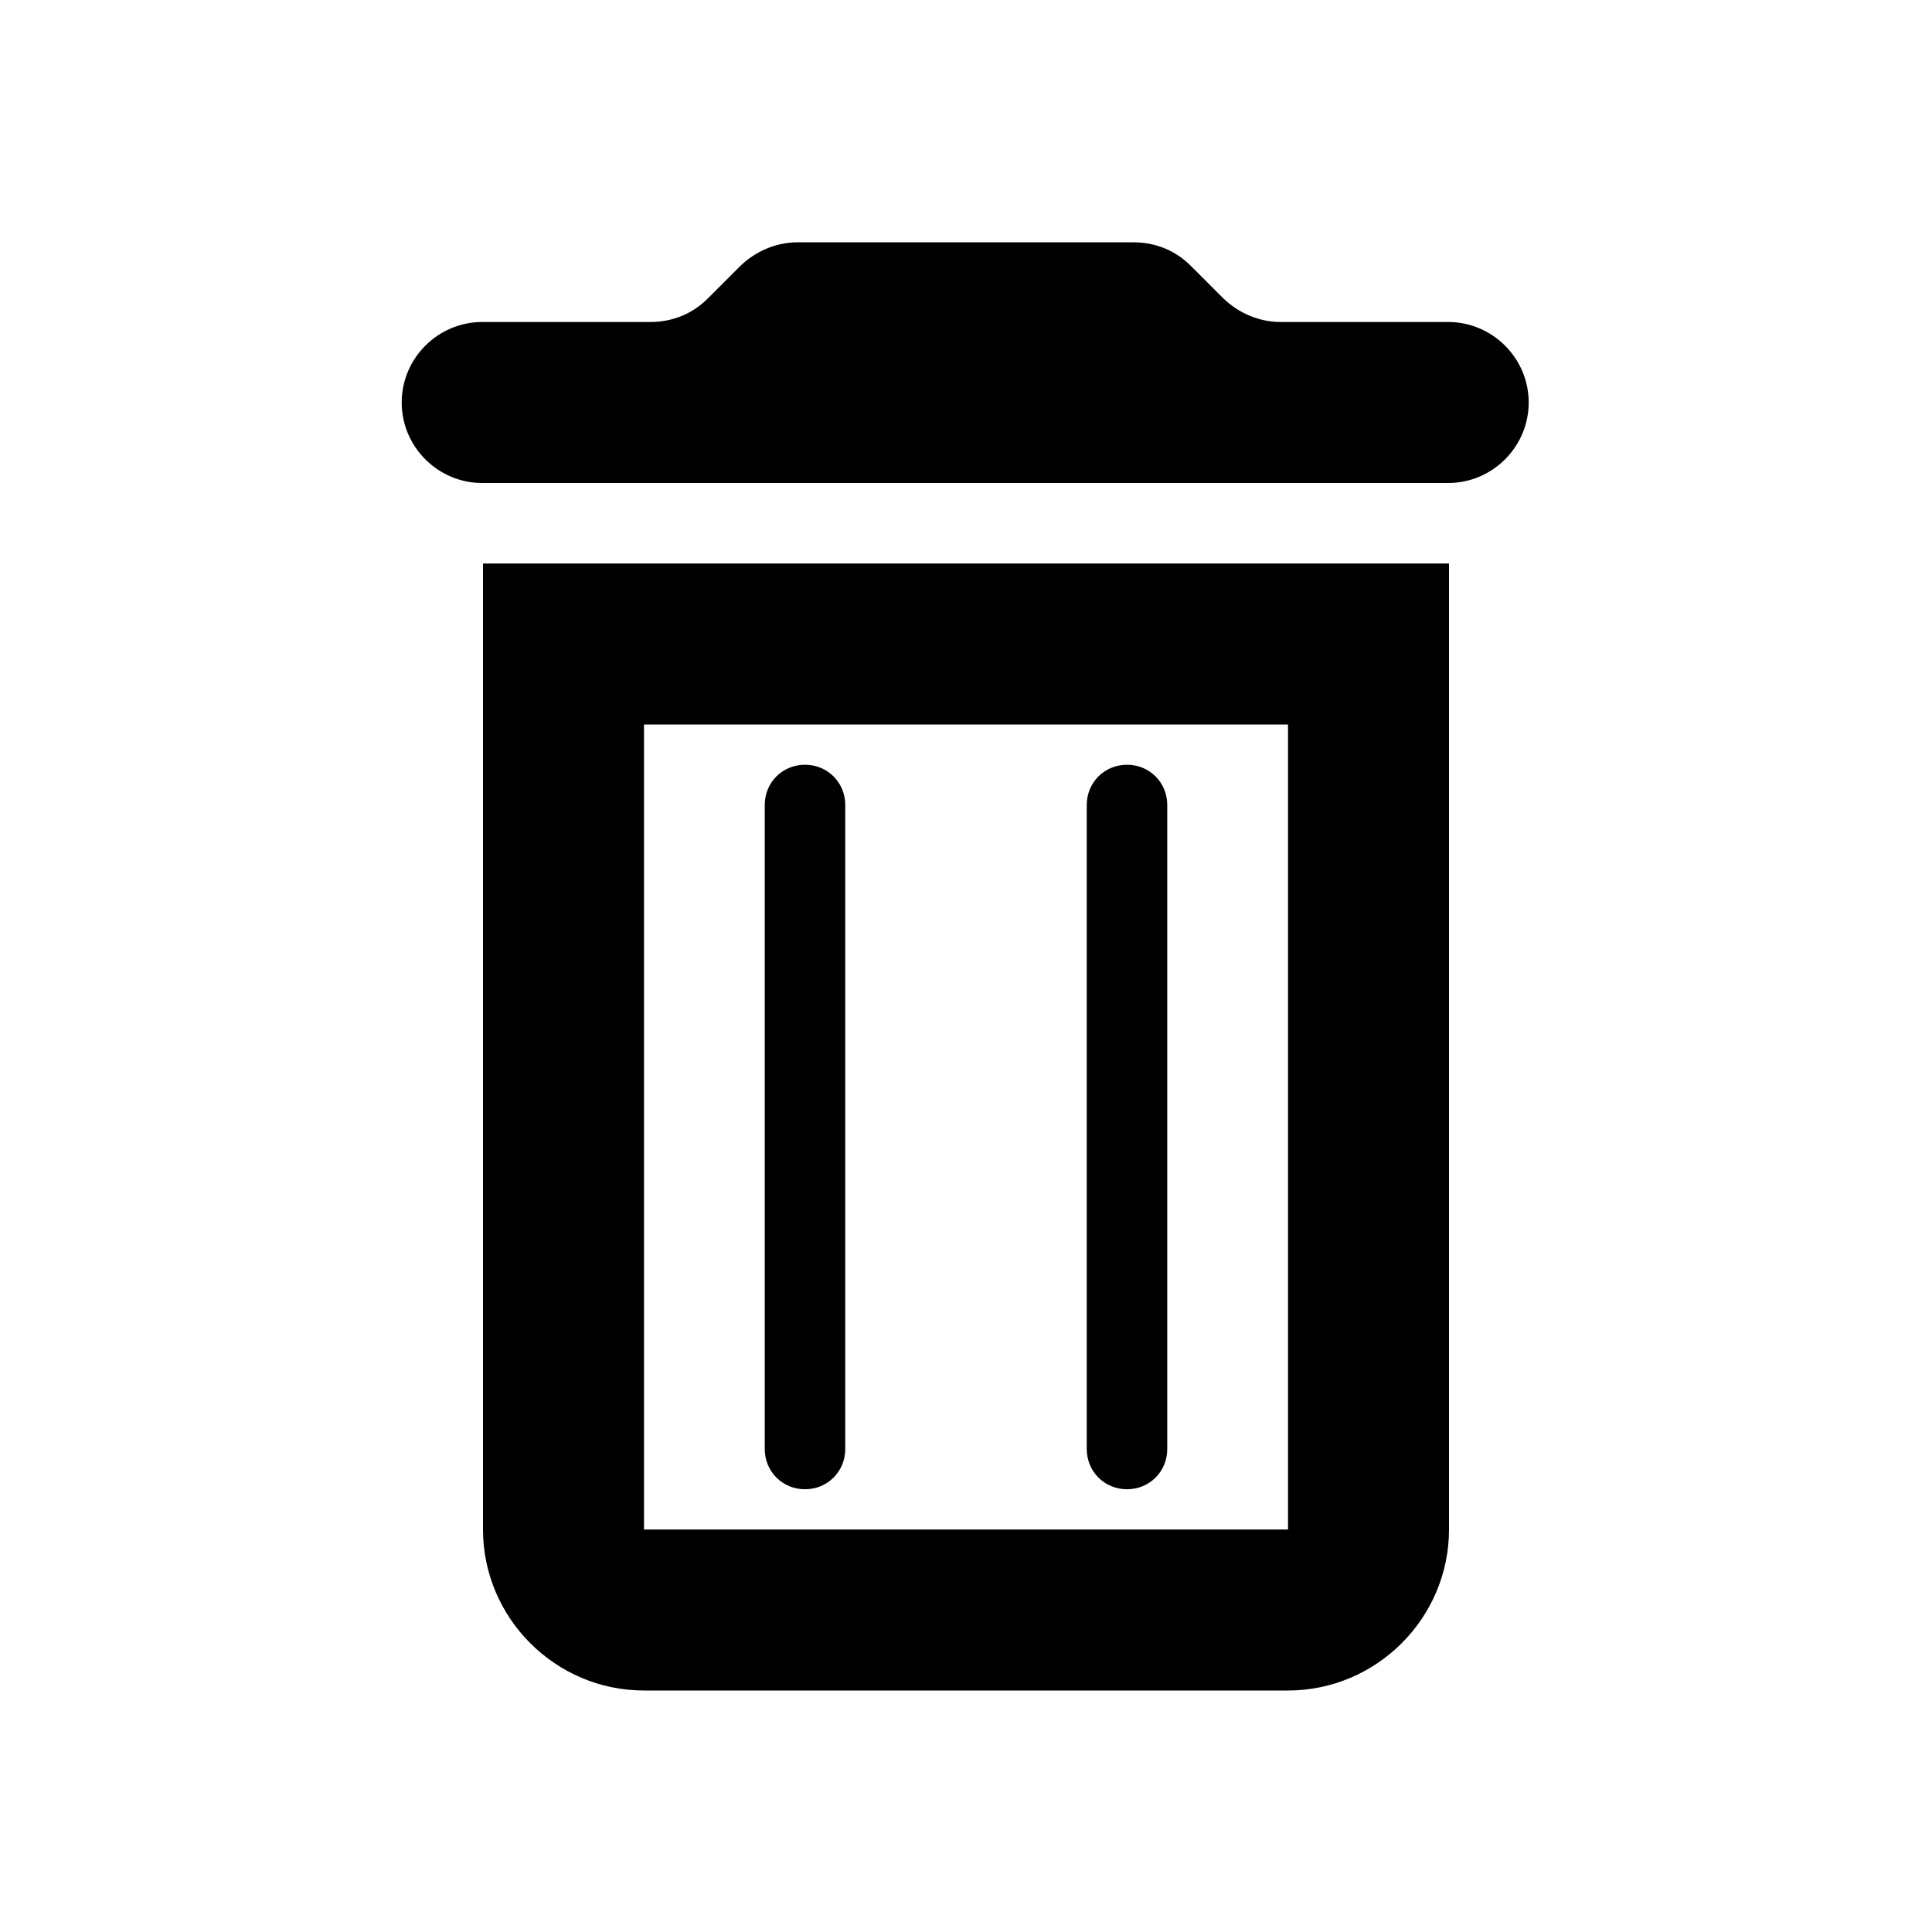
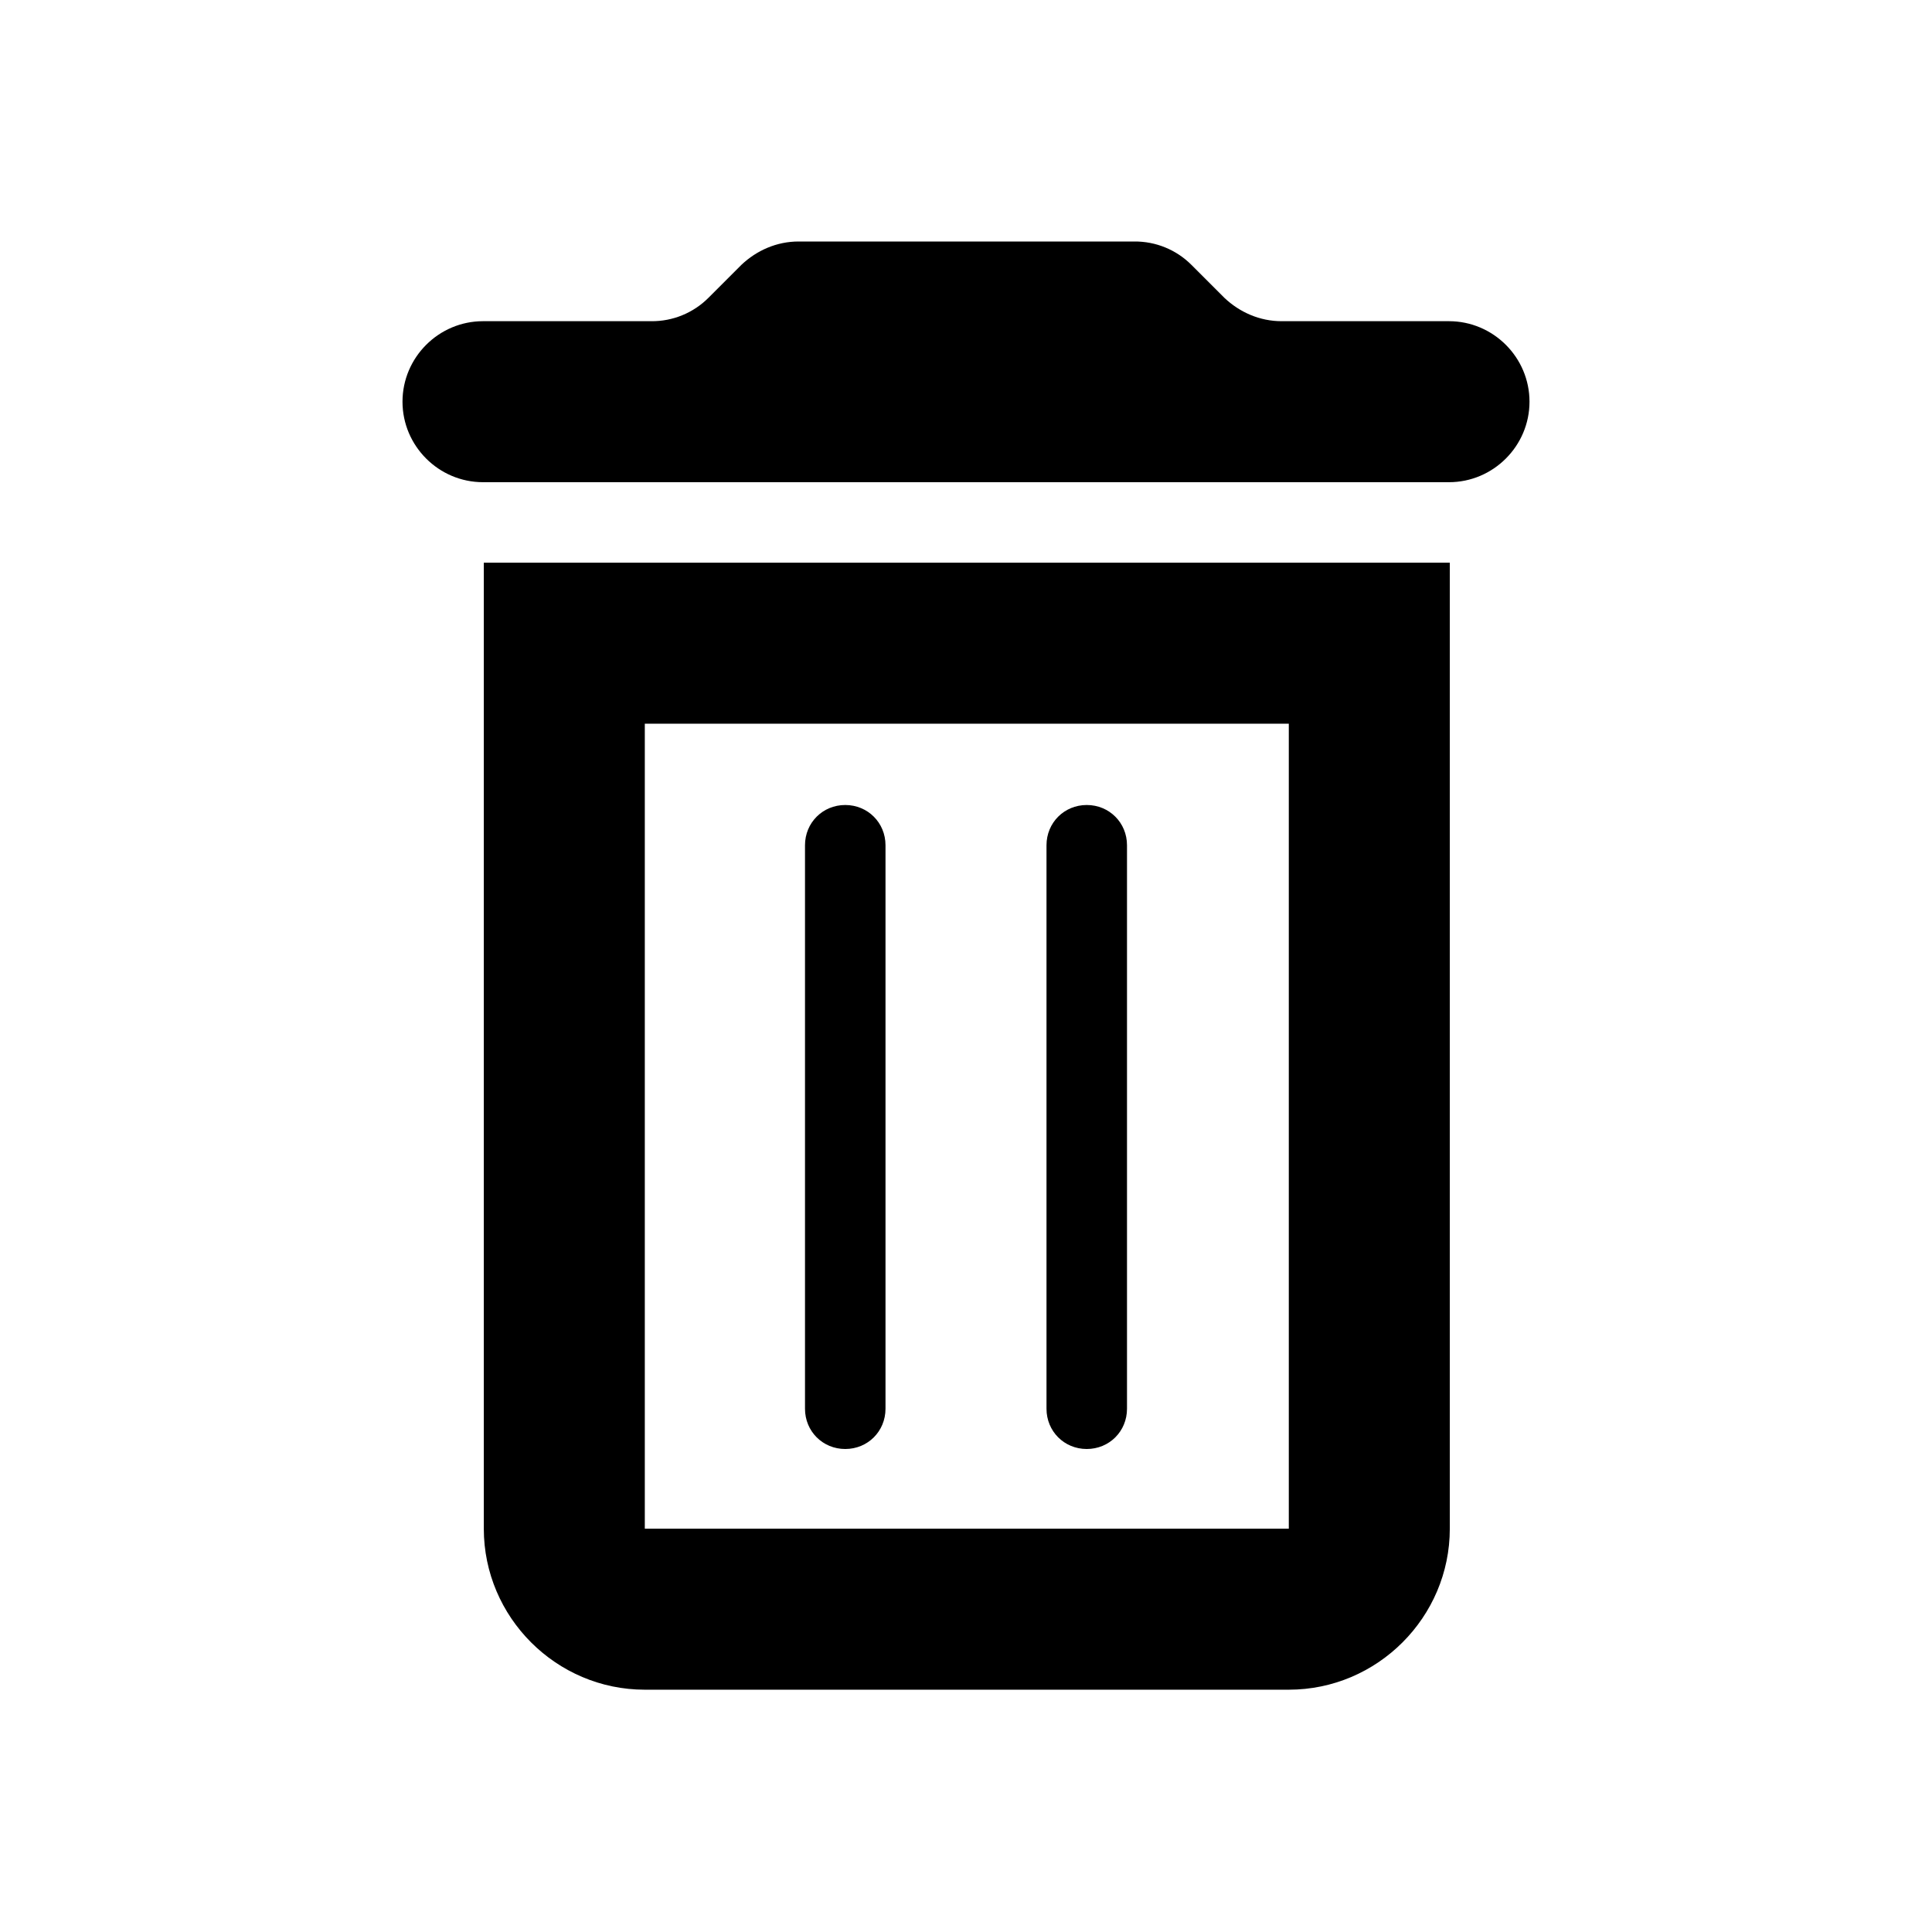
<svg xmlns="http://www.w3.org/2000/svg" width="24" height="24" fill="currentColor" viewBox="0 0 24 24">
-   <path d="m14,9.5c-.28,0-.5.22-.5.5v8c0,.28.22.5.5.5s.5-.22.5-.5v-8c0-.28-.22-.5-.5-.5Zm-4,0c-.28,0-.5.22-.5.5v8c0,.28.22.5.5.5s.5-.22.5-.5v-8c0-.28-.22-.5-.5-.5Zm8-5.5h-2.09c-.27,0-.52-.11-.71-.29l-.41-.41c-.19-.19-.44-.29-.71-.29h-4.17c-.27,0-.52.11-.71.29l-.41.41c-.19.19-.44.29-.71.29h-2.09c-.55,0-1,.45-1,1s.45,1,1,1h12c.55,0,1-.45,1-1s-.45-1-1-1Zm-12,15c0,1.1.9,2,2,2h8c1.1,0,2-.9,2-2V7H6v12Zm2-10h8v10h-8v-10Z" />
+   <path d="M13.5 10c-.28 0-.5.22-.5.5v7c0 .28.22.5.5.5s.5-.22.5-.5v-7c0-.28-.22-.5-.5-.5Zm-3 0c-.28 0-.5.22-.5.5v7c0 .28.22.5.5.5s.5-.22.5-.5v-7c0-.28-.22-.5-.5-.5Zm-4.49 8.99c0 1.1.9 2 2 2h8c1.1 0 2-.9 2-2v-12h-12v12Zm2-10h8v10h-8v-10Zm9.99-5h-2.08c-.27 0-.52-.11-.71-.29l-.41-.41a.99.99 0 0 0-.71-.29H9.92c-.27 0-.52.11-.71.29l-.41.41a.99.99 0 0 1-.71.29H6c-.55 0-1 .45-1 1s.45 1 1 1h12c.55 0 1-.45 1-1s-.45-1-1-1Z" />
</svg>
